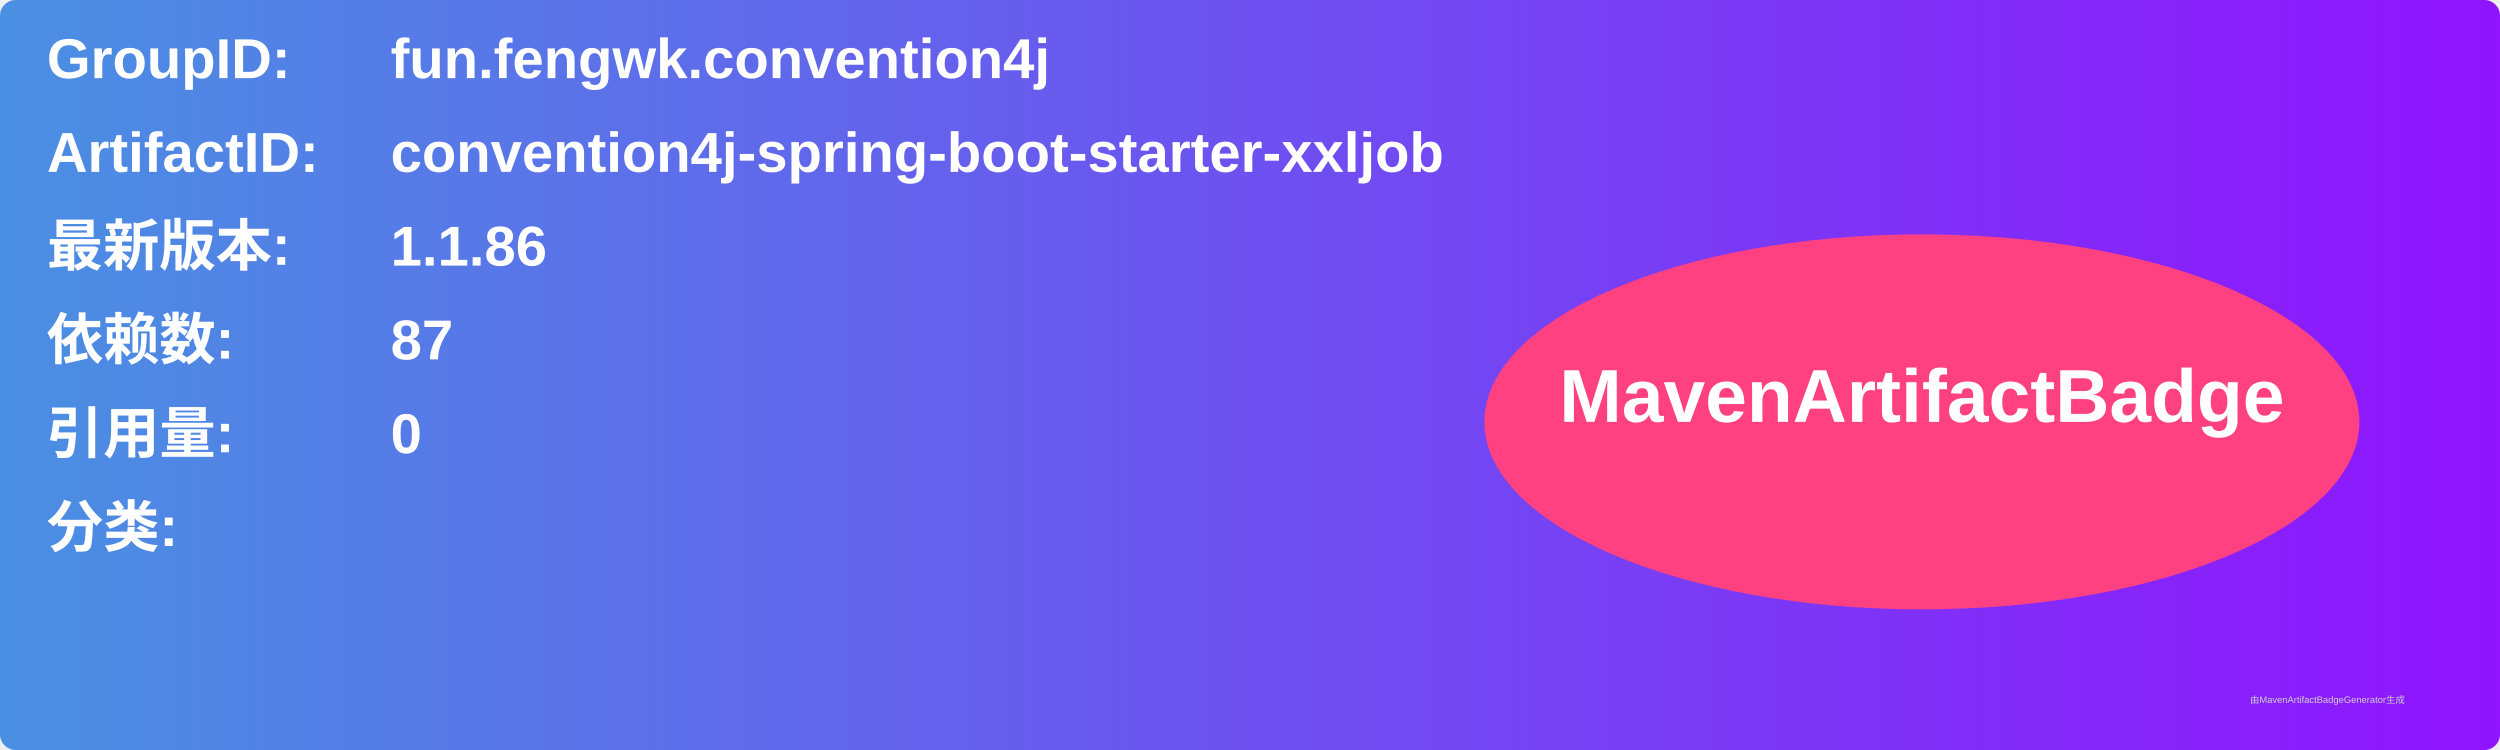
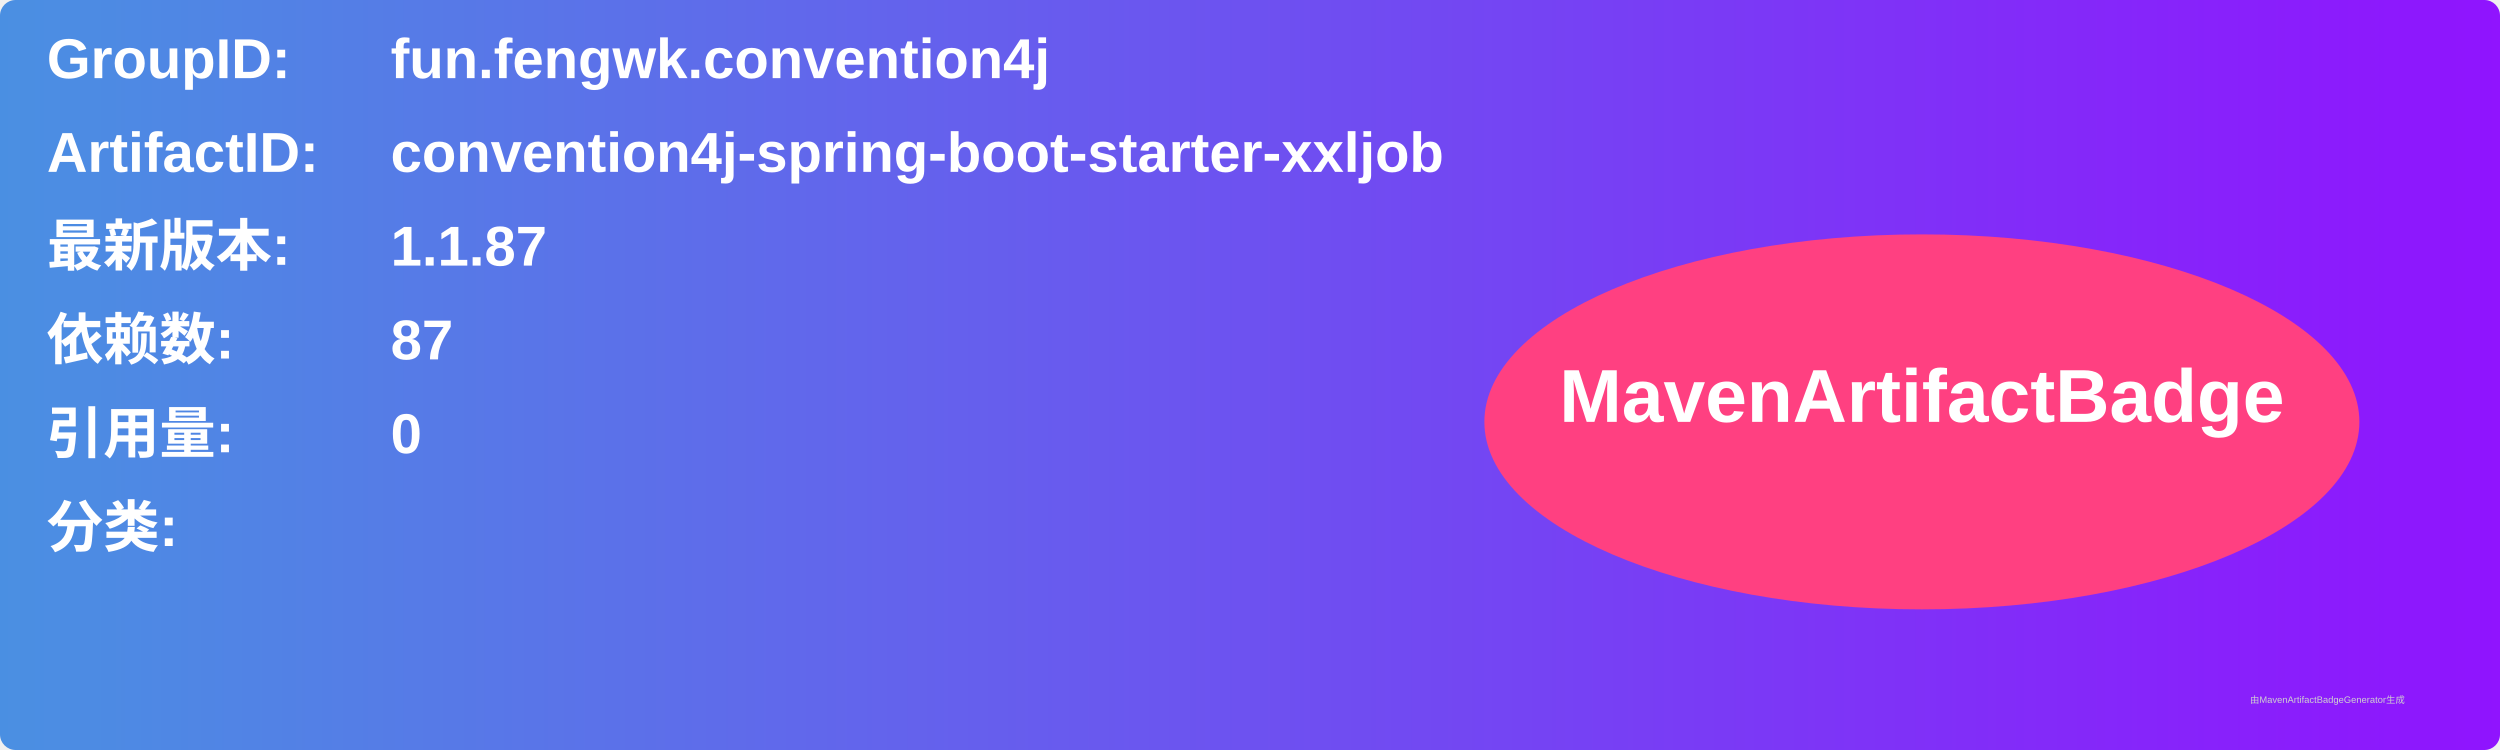
<svg xmlns="http://www.w3.org/2000/svg" width="800" height="240" viewBox="0 0 800 240">
  <linearGradient id="grad" x1="0%" y1="0%" x2="100%" y2="0%">
    <stop offset="0%" stop-color="#4a90e2" />
    <stop offset="100%" stop-color="#9013fe" />
  </linearGradient>
  <rect width="100%" height="100%" rx="5" ry="5" fill="url(#grad)" />
  <g transform="translate(15, 15)">
    <text x="0" y="10" font-family="Arial" font-size="18" fill="white" font-weight="bold" width="260">GroupID:</text>
    <text x="110" y="10" font-family="Arial" font-size="18" fill="white" font-weight="bold" width="460">fun.fengwk.convention4j</text>
    <text x="0" y="40" font-family="Arial" font-size="18" fill="white" font-weight="bold" width="260">ArtifactID:</text>
    <text x="110" y="40" font-family="Arial" font-size="18" fill="white" font-weight="bold" width="460">convention4j-spring-boot-starter-xxljob</text>
    <text x="0" y="70" font-family="Arial" font-size="18" fill="white" font-weight="bold">最新版本:</text>
    <text x="110" y="70" font-family="Arial" font-size="18" fill="white" font-weight="bold">
-       <tspan font-weight="bold">1.1.86</tspan>
+       <tspan font-weight="bold">1.1.87</tspan>
    </text>
    <text x="0" y="100" font-family="Arial" font-size="18" fill="white" font-weight="bold">依赖数: </text>
    <text x="110" y="100" font-family="Arial" font-size="18" fill="white">
      <tspan font-weight="bold">87</tspan>
    </text>
    <text x="0" y="130" font-family="Arial" font-size="18" fill="white" font-weight="bold">引用量: </text>
    <text x="110" y="130" font-family="Arial" font-size="18" fill="white">
      <tspan font-weight="bold">0</tspan>
    </text>
    <text x="0" y="160" font-family="Arial" font-size="18" fill="white" font-weight="bold">分类:</text>
    <text x="10" y="190" font-family="Arial" font-size="10" fill="white">
      <tspan font-weight="bold" />
    </text>
    <ellipse cx="600" cy="120" rx="140" ry="60" fill="#ff4081" />
    <text x="600" y="120" text-anchor="middle" font-family="Arial" font-size="24" fill="white" font-weight="bold">MavenArtifactBadge</text>
  </g>
  <text x="720" y="225" font-family="Arial" font-size="3" fill="#d0d0d0">由MavenArtifactBadgeGenerator生成</text>
</svg>
